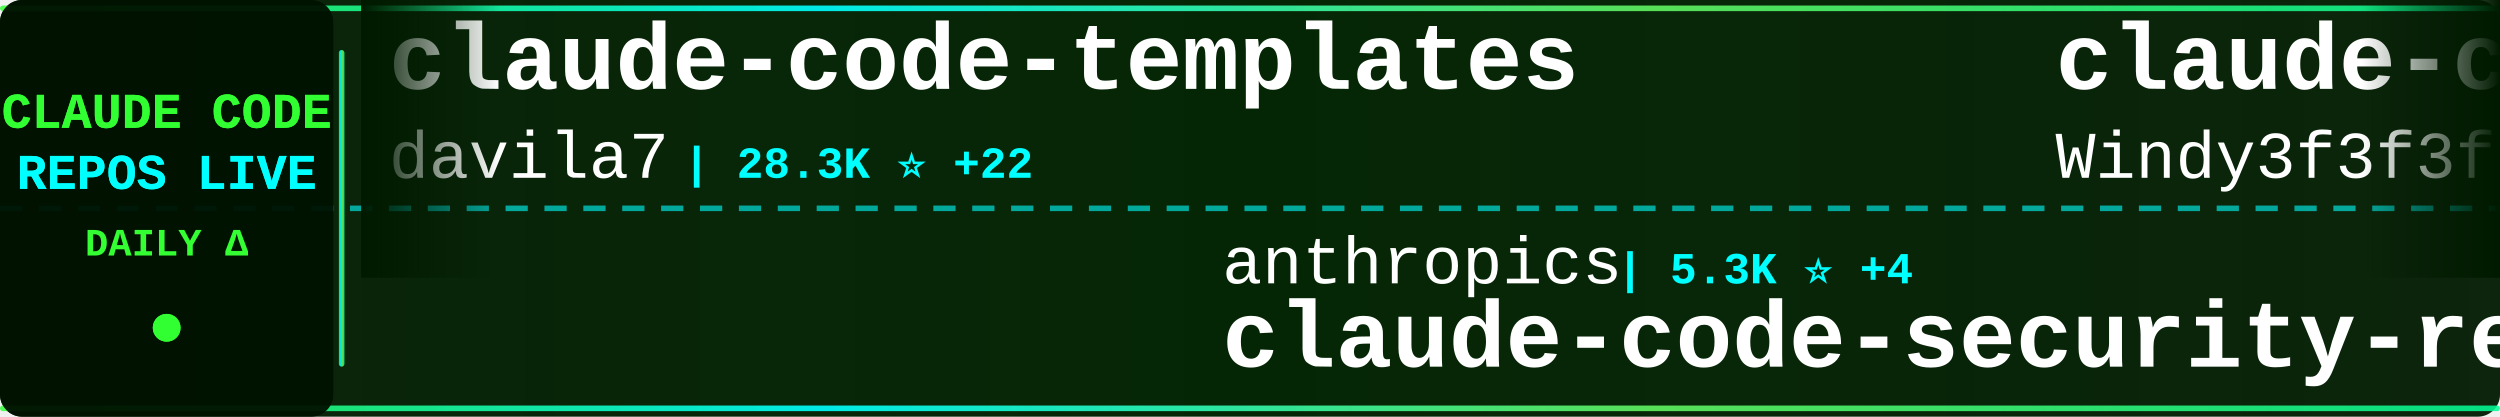
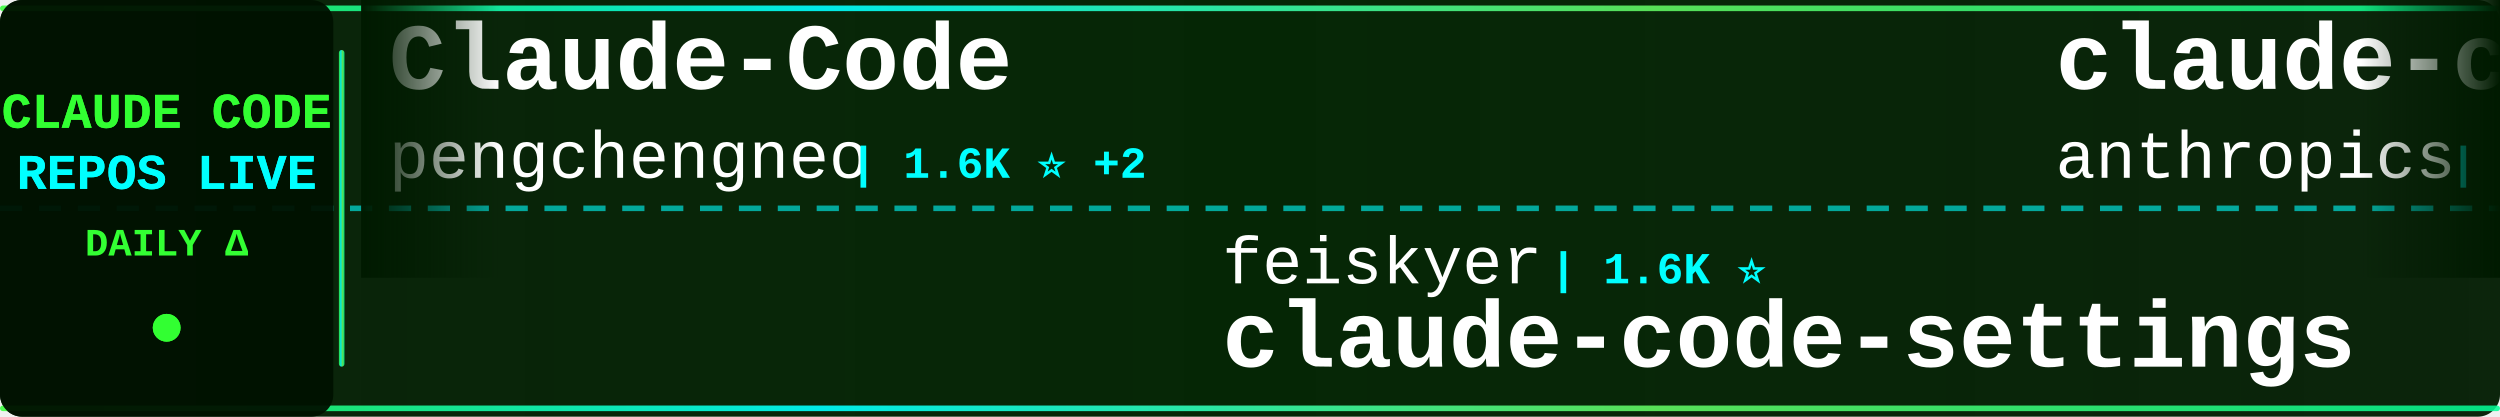
<svg xmlns="http://www.w3.org/2000/svg" width="900" height="150">
  <defs>
    <linearGradient id="tickerBg" x1="0%" y1="0%" x2="100%" y2="0%">
      <stop offset="0%" style="stop-color:#001a00;stop-opacity:0.95" />
      <stop offset="50%" style="stop-color:#002200;stop-opacity:0.98" />
      <stop offset="100%" style="stop-color:#001a00;stop-opacity:0.95" />
    </linearGradient>
    <linearGradient id="borderGrad" x1="0%" y1="0%" x2="100%" y2="0%">
      <stop offset="0%" style="stop-color:#33ff33;stop-opacity:0.85">
        <animate attributeName="stop-opacity" values="0.85;1;0.85" dur="2s" repeatCount="indefinite" />
      </stop>
      <stop offset="33%" style="stop-color:#00ffff;stop-opacity:0.9">
        <animate attributeName="stop-opacity" values="0.9;1;0.9" dur="2.2s" repeatCount="indefinite" />
      </stop>
      <stop offset="66%" style="stop-color:#66ff66;stop-opacity:0.85">
        <animate attributeName="stop-opacity" values="0.85;1;0.85" dur="1.8s" repeatCount="indefinite" />
      </stop>
      <stop offset="100%" style="stop-color:#00ff99;stop-opacity:0.85">
        <animate attributeName="stop-opacity" values="0.85;1;0.85" dur="2s" repeatCount="indefinite" />
      </stop>
    </linearGradient>
    <filter id="textGlow">
      <feGaussianBlur stdDeviation="0.1" result="coloredBlur" />
      <feMerge>
        <feMergeNode in="coloredBlur" />
        <feMergeNode in="SourceGraphic" />
      </feMerge>
    </filter>
    <filter id="metricGlow">
      <feGaussianBlur stdDeviation="0.2" result="coloredBlur" />
      <feMerge>
        <feMergeNode in="coloredBlur" />
        <feMergeNode in="SourceGraphic" />
      </feMerge>
    </filter>
    <linearGradient id="leftFade" x1="0%" y1="0%" x2="100%" y2="0%">
      <stop offset="0%" style="stop-color:#001a00;stop-opacity:1" />
      <stop offset="100%" style="stop-color:#001a00;stop-opacity:0" />
    </linearGradient>
    <linearGradient id="rightFade" x1="0%" y1="0%" x2="100%" y2="0%">
      <stop offset="0%" style="stop-color:#001a00;stop-opacity:0" />
      <stop offset="100%" style="stop-color:#001a00;stop-opacity:1" />
    </linearGradient>
  </defs>
  <rect width="900" height="150" fill="url(#tickerBg)" rx="8" />
  <rect x="0" y="2" width="900" height="2" fill="url(#borderGrad)" rx="1" />
  <rect x="0" y="146" width="900" height="2" fill="url(#borderGrad)" rx="1" />
  <line x1="0" y1="75" x2="900" y2="75" stroke="#00ffff" stroke-width="2" stroke-dasharray="8 6" opacity="0.6" />
  <rect x="0" y="0" width="120" height="150" fill="#001100" opacity="0.95" rx="8" />
  <text x="60" y="46" font-family="'Courier New', monospace" font-size="18" font-weight="bold" fill="#33ff33" text-anchor="middle" filter="url(#textGlow)">
    CLAUDE CODE
  </text>
  <text x="60" y="68" font-family="'Courier New', monospace" font-size="18" font-weight="bold" fill="#00ffff" text-anchor="middle" filter="url(#textGlow)">
    REPOS LIVE
  </text>
  <text x="60" y="92" font-family="'Courier New', monospace" font-size="14" font-weight="bold" fill="#33ff33" text-anchor="middle">
    DAILY Δ
  </text>
  <circle cx="60" cy="118" r="5" fill="#33ff33" filter="url(#metricGlow)">
    <animate attributeName="r" values="4;6;4" dur="1.5s" repeatCount="indefinite" />
    <animate attributeName="opacity" values="0.6;1;0.6" dur="1.5s" repeatCount="indefinite" />
  </circle>
  <rect x="122" y="18" width="2" height="114" fill="url(#borderGrad)" rx="1" />
  <clipPath id="tickerClip">
    <rect x="130" y="0" width="770" height="150" />
  </clipPath>
  <g clip-path="url(#tickerClip)">
    <g id="tickerItems">
      <animateTransform attributeName="transform" attributeType="XML" type="translate" from="0 0" to="-3000 0" dur="54s" repeatCount="indefinite" />
      <g transform="translate(0, 0)">
-         <text x="140" y="32" font-family="'Courier New', monospace" font-size="34" font-weight="bold" fill="#ffffff">claude-code-templates</text>
-         <text x="140" y="64" font-family="'Courier New', monospace" font-size="24" font-weight="normal" fill="#ffffff" opacity="1.0">davila7</text>
-         <text x="246" y="64" font-family="'Courier New', monospace" font-size="16" font-weight="bold" fill="#00ffff"> | 28.3K ⭐ +22</text>
+         <text x="140" y="32" font-family="'Courier New', monospace" font-size="34" font-weight="bold" fill="#ffffff">Claude-Code</text>
+         <text x="140" y="64" font-family="'Courier New', monospace" font-size="24" font-weight="normal" fill="#ffffff" opacity="1.0">pengchengneo</text>
+         <text x="306" y="64" font-family="'Courier New', monospace" font-size="16" font-weight="bold" fill="#00ffff"> | 1.6K ⭐ +2</text>
      </g>
      <g transform="translate(300, 0)">
-         <text x="140" y="102" font-family="'Courier New', monospace" font-size="24" font-weight="normal" fill="#ffffff" opacity="1.0">anthropics</text>
-         <text x="282" y="102" font-family="'Courier New', monospace" font-size="16" font-weight="bold" fill="#00ffff"> | 5.3K ⭐ +4</text>
-         <text x="140" y="132" font-family="'Courier New', monospace" font-size="34" font-weight="bold" fill="#ffffff">claude-code-security-rev...</text>
+         <text x="140" y="102" font-family="'Courier New', monospace" font-size="24" font-weight="normal" fill="#ffffff" opacity="1.0">feiskyer</text>
+         <text x="258" y="102" font-family="'Courier New', monospace" font-size="16" font-weight="bold" fill="#00ffff"> | 1.6K ⭐</text>
+         <text x="140" y="132" font-family="'Courier New', monospace" font-size="34" font-weight="bold" fill="#ffffff">claude-code-settings</text>
      </g>
      <g transform="translate(600, 0)">
-         <text x="140" y="32" font-family="'Courier New', monospace" font-size="34" font-weight="bold" fill="#ffffff">claude-code-from-scratch</text>
-         <text x="140" y="64" font-family="'Courier New', monospace" font-size="24" font-weight="normal" fill="#ffffff" opacity="1.0">Windy3f3f3f3f</text>
-         <text x="318" y="64" font-family="'Courier New', monospace" font-size="16" font-weight="bold" fill="#00ffff"> | 1.4K ⭐ +6</text>
+         <text x="140" y="32" font-family="'Courier New', monospace" font-size="34" font-weight="bold" fill="#ffffff">claude-code-base-action</text>
+         <text x="140" y="64" font-family="'Courier New', monospace" font-size="24" font-weight="normal" fill="#ffffff" opacity="1.0">anthropics</text>
+         <text x="282" y="64" font-family="'Courier New', monospace" font-size="16" font-weight="bold" fill="#00ffff"> | 887 ⭐</text>
      </g>
      <g transform="translate(900, 0)">
-         <text x="140" y="102" font-family="'Courier New', monospace" font-size="24" font-weight="normal" fill="#ffffff" opacity="1.0">multica-ai</text>
-         <text x="282" y="102" font-family="'Courier New', monospace" font-size="16" font-weight="bold" fill="#00ffff"> | 180.9K ⭐ +626</text>
-         <text x="140" y="132" font-family="'Courier New', monospace" font-size="34" font-weight="bold" fill="#ffffff">andrej-karpathy-skills</text>
+         <text x="140" y="102" font-family="'Courier New', monospace" font-size="24" font-weight="normal" fill="#ffffff" opacity="1.0">disler</text>
+         <text x="234" y="102" font-family="'Courier New', monospace" font-size="16" font-weight="bold" fill="#00ffff"> | 3.8K ⭐ +1</text>
+         <text x="140" y="132" font-family="'Courier New', monospace" font-size="34" font-weight="bold" fill="#ffffff">claude-code-hooks-master...</text>
      </g>
      <g transform="translate(1200, 0)">
-         <text x="140" y="32" font-family="'Courier New', monospace" font-size="34" font-weight="bold" fill="#ffffff">claude-code</text>
-         <text x="140" y="64" font-family="'Courier New', monospace" font-size="24" font-weight="normal" fill="#ffffff" opacity="1.0">Tinkeringg-Lab</text>
-         <text x="330" y="64" font-family="'Courier New', monospace" font-size="16" font-weight="bold" fill="#00ffff"> | 208 ⭐</text>
+         <text x="140" y="32" font-family="'Courier New', monospace" font-size="34" font-weight="bold" fill="#ffffff">pi-vs-claude-code</text>
+         <text x="140" y="64" font-family="'Courier New', monospace" font-size="24" font-weight="normal" fill="#ffffff" opacity="1.0">disler</text>
+         <text x="234" y="64" font-family="'Courier New', monospace" font-size="16" font-weight="bold" fill="#00ffff"> | 1.4K ⭐ +5</text>
      </g>
      <g transform="translate(1500, 0)">
-         <text x="140" y="102" font-family="'Courier New', monospace" font-size="24" font-weight="normal" fill="#ffffff" opacity="1.0">musistudio</text>
-         <text x="282" y="102" font-family="'Courier New', monospace" font-size="16" font-weight="bold" fill="#00ffff"> | 35.3K ⭐ +43</text>
-         <text x="140" y="132" font-family="'Courier New', monospace" font-size="34" font-weight="bold" fill="#ffffff">claude-code-router</text>
+         <text x="140" y="102" font-family="'Courier New', monospace" font-size="24" font-weight="normal" fill="#ffffff" opacity="1.0">jeremylongshore</text>
+         <text x="342" y="102" font-family="'Courier New', monospace" font-size="16" font-weight="bold" fill="#00ffff"> | 2.4K ⭐ +8</text>
+         <text x="140" y="132" font-family="'Courier New', monospace" font-size="34" font-weight="bold" fill="#ffffff">claude-code-plugins-plus...</text>
      </g>
      <g transform="translate(1800, 0)">
-         <text x="140" y="32" font-family="'Courier New', monospace" font-size="34" font-weight="bold" fill="#ffffff">learn-claude-code</text>
-         <text x="140" y="64" font-family="'Courier New', monospace" font-size="24" font-weight="normal" fill="#ffffff" opacity="1.0">shareAI-lab</text>
-         <text x="294" y="64" font-family="'Courier New', monospace" font-size="16" font-weight="bold" fill="#00ffff"> | 68.0K ⭐ +211</text>
+         <text x="140" y="32" font-family="'Courier New', monospace" font-size="34" font-weight="bold" fill="#ffffff">claude-code</text>
+         <text x="140" y="64" font-family="'Courier New', monospace" font-size="24" font-weight="normal" fill="#ffffff" opacity="1.0">freestylefly</text>
+         <text x="306" y="64" font-family="'Courier New', monospace" font-size="16" font-weight="bold" fill="#00ffff"> | 127 ⭐ +1</text>
      </g>
      <g transform="translate(2100, 0)">
-         <text x="140" y="102" font-family="'Courier New', monospace" font-size="24" font-weight="normal" fill="#ffffff" opacity="1.0">guanshan</text>
-         <text x="258" y="102" font-family="'Courier New', monospace" font-size="16" font-weight="bold" fill="#00ffff"> | 60 ⭐</text>
-         <text x="140" y="132" font-family="'Courier New', monospace" font-size="34" font-weight="bold" fill="#ffffff">ClaudeCode</text>
+         <text x="140" y="102" font-family="'Courier New', monospace" font-size="24" font-weight="normal" fill="#ffffff" opacity="1.0">Yuyz0112</text>
+         <text x="258" y="102" font-family="'Courier New', monospace" font-size="16" font-weight="bold" fill="#00ffff"> | 2.4K ⭐</text>
+         <text x="140" y="132" font-family="'Courier New', monospace" font-size="34" font-weight="bold" fill="#ffffff">claude-code-reverse</text>
      </g>
      <g transform="translate(2400, 0)">
-         <text x="140" y="32" font-family="'Courier New', monospace" font-size="34" font-weight="bold" fill="#ffffff">ralph-claude-code</text>
-         <text x="140" y="64" font-family="'Courier New', monospace" font-size="24" font-weight="normal" fill="#ffffff" opacity="1.0">frankbria</text>
-         <text x="270" y="64" font-family="'Courier New', monospace" font-size="16" font-weight="bold" fill="#00ffff"> | 9.4K ⭐ +9</text>
+         <text x="140" y="32" font-family="'Courier New', monospace" font-size="34" font-weight="bold" fill="#ffffff">sc-claude-code-files</text>
+         <text x="140" y="64" font-family="'Courier New', monospace" font-size="24" font-weight="normal" fill="#ffffff" opacity="1.0">https-deeplearning-ai</text>
+         <text x="414" y="64" font-family="'Courier New', monospace" font-size="16" font-weight="bold" fill="#00ffff"> | 533 ⭐</text>
      </g>
      <g transform="translate(2700, 0)">
-         <text x="140" y="102" font-family="'Courier New', monospace" font-size="24" font-weight="normal" fill="#ffffff" opacity="1.0">freestylefly</text>
-         <text x="306" y="102" font-family="'Courier New', monospace" font-size="16" font-weight="bold" fill="#00ffff"> | 126 ⭐</text>
+         <text x="140" y="102" font-family="'Courier New', monospace" font-size="24" font-weight="normal" fill="#ffffff" opacity="1.0">T-Lab-CUHKSZ</text>
+         <text x="306" y="102" font-family="'Courier New', monospace" font-size="16" font-weight="bold" fill="#00ffff"> | 320 ⭐</text>
        <text x="140" y="132" font-family="'Courier New', monospace" font-size="34" font-weight="bold" fill="#ffffff">claude-code</text>
      </g>
      <g transform="translate(3000, 0)">
-         <text x="140" y="32" font-family="'Courier New', monospace" font-size="34" font-weight="bold" fill="#ffffff">claude-code-templates</text>
-         <text x="140" y="64" font-family="'Courier New', monospace" font-size="24" font-weight="normal" fill="#ffffff" opacity="1.0">davila7</text>
-         <text x="246" y="64" font-family="'Courier New', monospace" font-size="16" font-weight="bold" fill="#00ffff"> | 28.3K ⭐ +22</text>
+         <text x="140" y="32" font-family="'Courier New', monospace" font-size="34" font-weight="bold" fill="#ffffff">Claude-Code</text>
+         <text x="140" y="64" font-family="'Courier New', monospace" font-size="24" font-weight="normal" fill="#ffffff" opacity="1.0">pengchengneo</text>
+         <text x="306" y="64" font-family="'Courier New', monospace" font-size="16" font-weight="bold" fill="#00ffff"> | 1.6K ⭐ +2</text>
      </g>
      <g transform="translate(3300, 0)">
-         <text x="140" y="102" font-family="'Courier New', monospace" font-size="24" font-weight="normal" fill="#ffffff" opacity="1.0">anthropics</text>
-         <text x="282" y="102" font-family="'Courier New', monospace" font-size="16" font-weight="bold" fill="#00ffff"> | 5.3K ⭐ +4</text>
-         <text x="140" y="132" font-family="'Courier New', monospace" font-size="34" font-weight="bold" fill="#ffffff">claude-code-security-rev...</text>
+         <text x="140" y="102" font-family="'Courier New', monospace" font-size="24" font-weight="normal" fill="#ffffff" opacity="1.0">feiskyer</text>
+         <text x="258" y="102" font-family="'Courier New', monospace" font-size="16" font-weight="bold" fill="#00ffff"> | 1.6K ⭐</text>
+         <text x="140" y="132" font-family="'Courier New', monospace" font-size="34" font-weight="bold" fill="#ffffff">claude-code-settings</text>
      </g>
      <g transform="translate(3600, 0)">
-         <text x="140" y="32" font-family="'Courier New', monospace" font-size="34" font-weight="bold" fill="#ffffff">claude-code-from-scratch</text>
-         <text x="140" y="64" font-family="'Courier New', monospace" font-size="24" font-weight="normal" fill="#ffffff" opacity="1.0">Windy3f3f3f3f</text>
-         <text x="318" y="64" font-family="'Courier New', monospace" font-size="16" font-weight="bold" fill="#00ffff"> | 1.4K ⭐ +6</text>
+         <text x="140" y="32" font-family="'Courier New', monospace" font-size="34" font-weight="bold" fill="#ffffff">claude-code-base-action</text>
+         <text x="140" y="64" font-family="'Courier New', monospace" font-size="24" font-weight="normal" fill="#ffffff" opacity="1.0">anthropics</text>
+         <text x="282" y="64" font-family="'Courier New', monospace" font-size="16" font-weight="bold" fill="#00ffff"> | 887 ⭐</text>
      </g>
      <g transform="translate(3900, 0)">
-         <text x="140" y="102" font-family="'Courier New', monospace" font-size="24" font-weight="normal" fill="#ffffff" opacity="1.0">multica-ai</text>
-         <text x="282" y="102" font-family="'Courier New', monospace" font-size="16" font-weight="bold" fill="#00ffff"> | 180.9K ⭐ +626</text>
-         <text x="140" y="132" font-family="'Courier New', monospace" font-size="34" font-weight="bold" fill="#ffffff">andrej-karpathy-skills</text>
+         <text x="140" y="102" font-family="'Courier New', monospace" font-size="24" font-weight="normal" fill="#ffffff" opacity="1.0">disler</text>
+         <text x="234" y="102" font-family="'Courier New', monospace" font-size="16" font-weight="bold" fill="#00ffff"> | 3.8K ⭐ +1</text>
+         <text x="140" y="132" font-family="'Courier New', monospace" font-size="34" font-weight="bold" fill="#ffffff">claude-code-hooks-master...</text>
      </g>
    </g>
  </g>
  <rect x="130" y="0" width="50" height="100" fill="url(#leftFade)" />
  <rect x="850" y="0" width="50" height="100" fill="url(#rightFade)" />
</svg>
